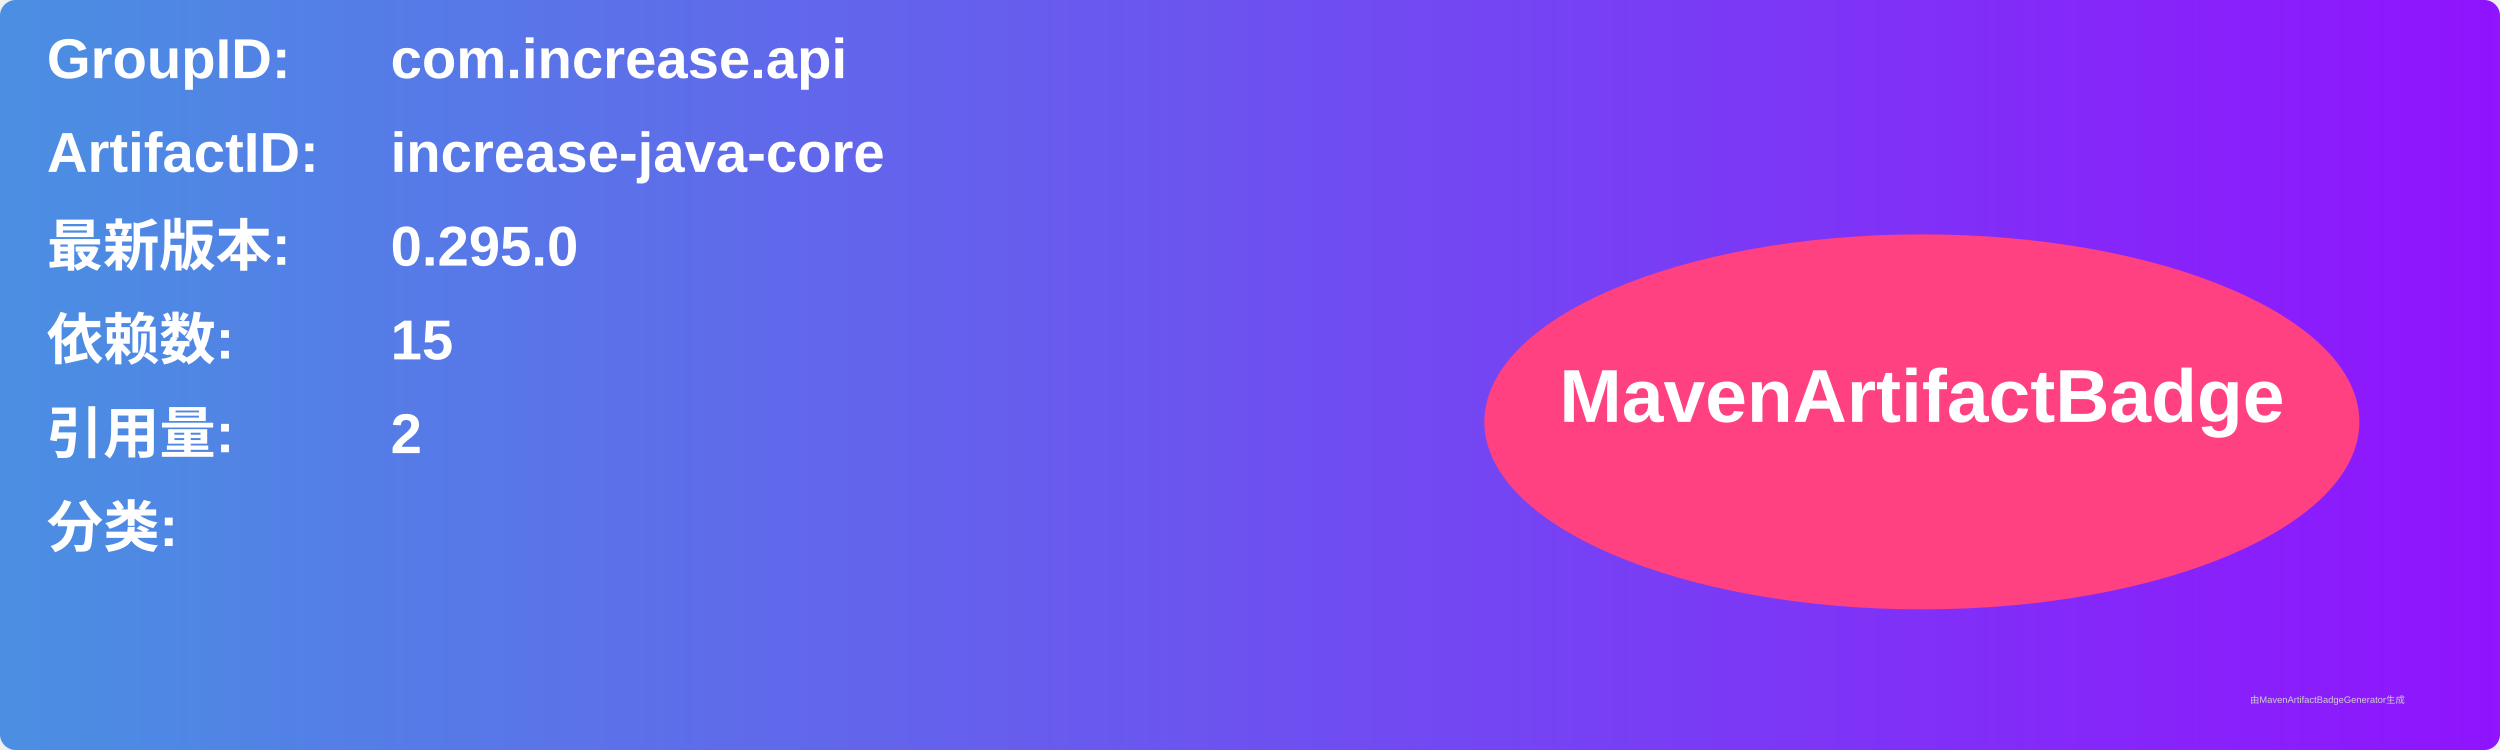
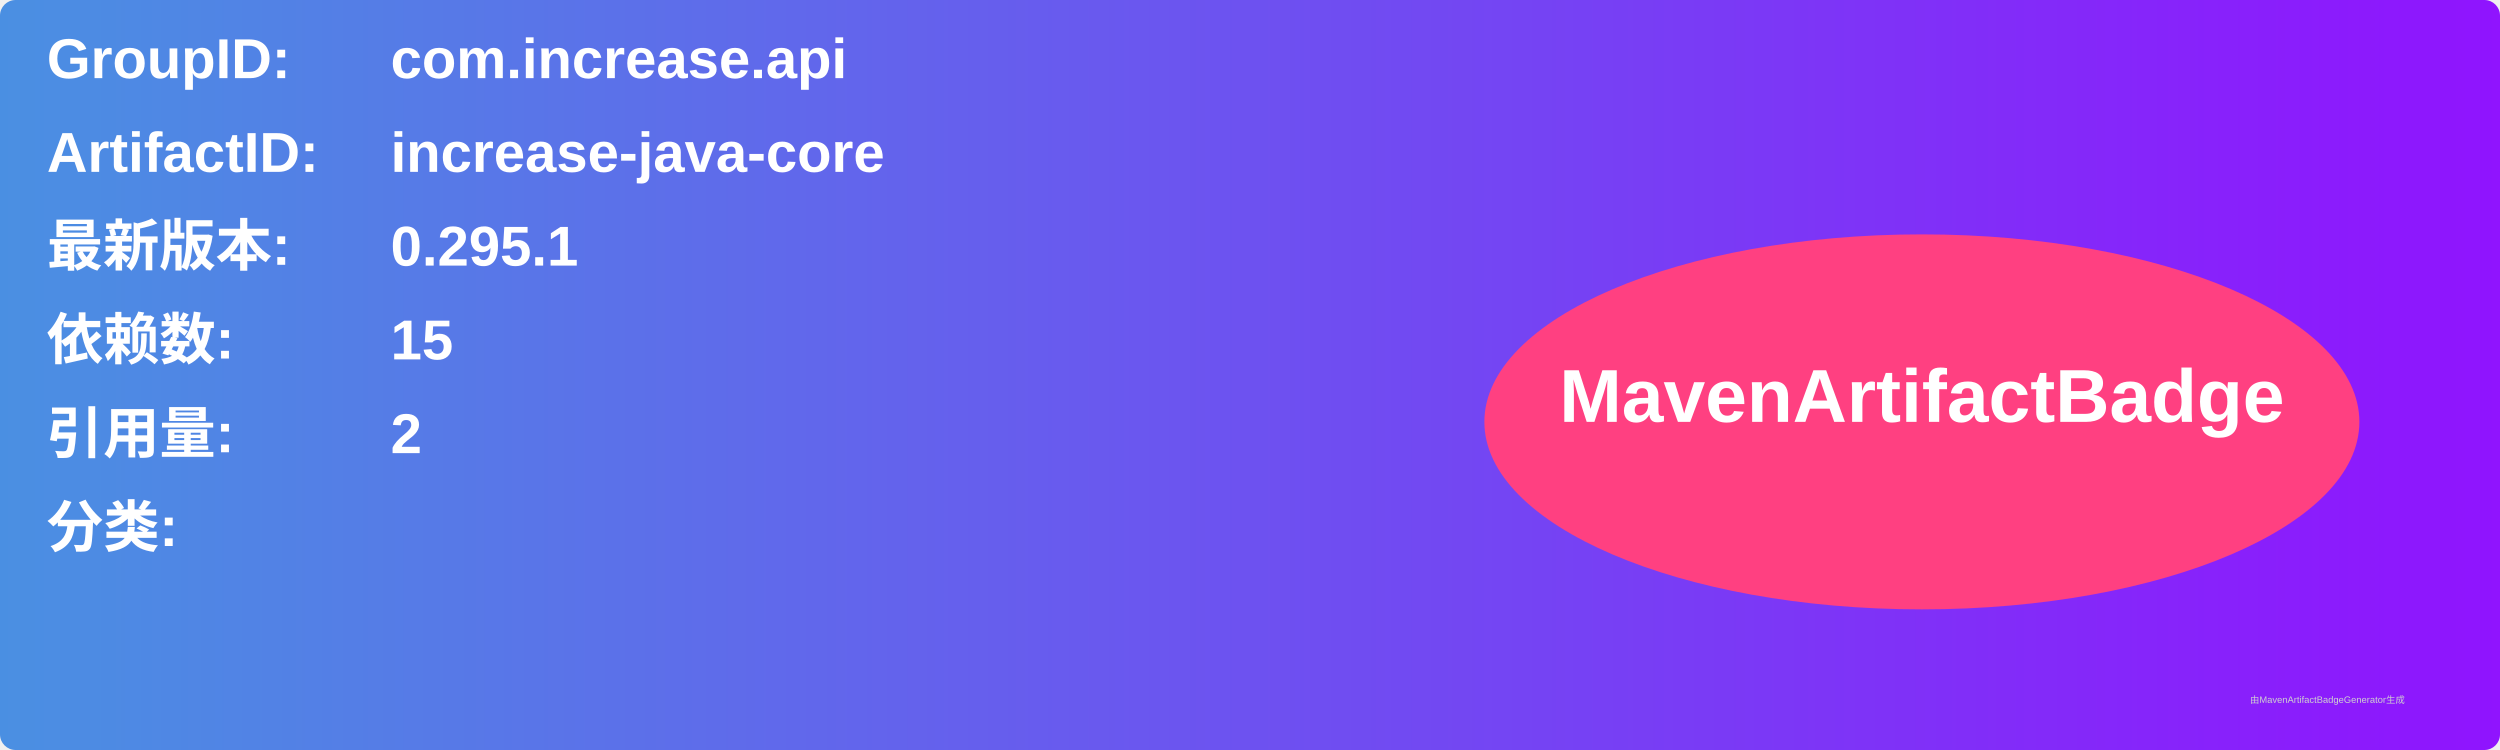
<svg xmlns="http://www.w3.org/2000/svg" width="800" height="240" viewBox="0 0 800 240">
  <linearGradient id="grad" x1="0%" y1="0%" x2="100%" y2="0%">
    <stop offset="0%" stop-color="#4a90e2" />
    <stop offset="100%" stop-color="#9013fe" />
  </linearGradient>
  <rect width="100%" height="100%" rx="5" ry="5" fill="url(#grad)" />
  <g transform="translate(15, 15)">
    <text x="0" y="10" font-family="Arial" font-size="18" fill="white" font-weight="bold" width="260">GroupID:</text>
    <text x="110" y="10" font-family="Arial" font-size="18" fill="white" font-weight="bold" width="460">com.increase.api</text>
    <text x="0" y="40" font-family="Arial" font-size="18" fill="white" font-weight="bold" width="260">ArtifactID:</text>
    <text x="110" y="40" font-family="Arial" font-size="18" fill="white" font-weight="bold" width="460">increase-java-core</text>
    <text x="0" y="70" font-family="Arial" font-size="18" fill="white" font-weight="bold">最新版本:</text>
    <text x="110" y="70" font-family="Arial" font-size="18" fill="white" font-weight="bold">
-       <tspan font-weight="bold">0.295.0</tspan>
+       <tspan font-weight="bold">0.295.1</tspan>
    </text>
    <text x="0" y="100" font-family="Arial" font-size="18" fill="white" font-weight="bold">依赖数: </text>
    <text x="110" y="100" font-family="Arial" font-size="18" fill="white">
      <tspan font-weight="bold">15</tspan>
    </text>
    <text x="0" y="130" font-family="Arial" font-size="18" fill="white" font-weight="bold">引用量: </text>
    <text x="110" y="130" font-family="Arial" font-size="18" fill="white">
      <tspan font-weight="bold">2</tspan>
    </text>
    <text x="0" y="160" font-family="Arial" font-size="18" fill="white" font-weight="bold">分类:</text>
    <text x="10" y="190" font-family="Arial" font-size="10" fill="white">
      <tspan font-weight="bold" />
    </text>
    <ellipse cx="600" cy="120" rx="140" ry="60" fill="#ff4081" />
    <text x="600" y="120" text-anchor="middle" font-family="Arial" font-size="24" fill="white" font-weight="bold">MavenArtifactBadge</text>
  </g>
  <text x="720" y="225" font-family="Arial" font-size="3" fill="#d0d0d0">由MavenArtifactBadgeGenerator生成</text>
</svg>
